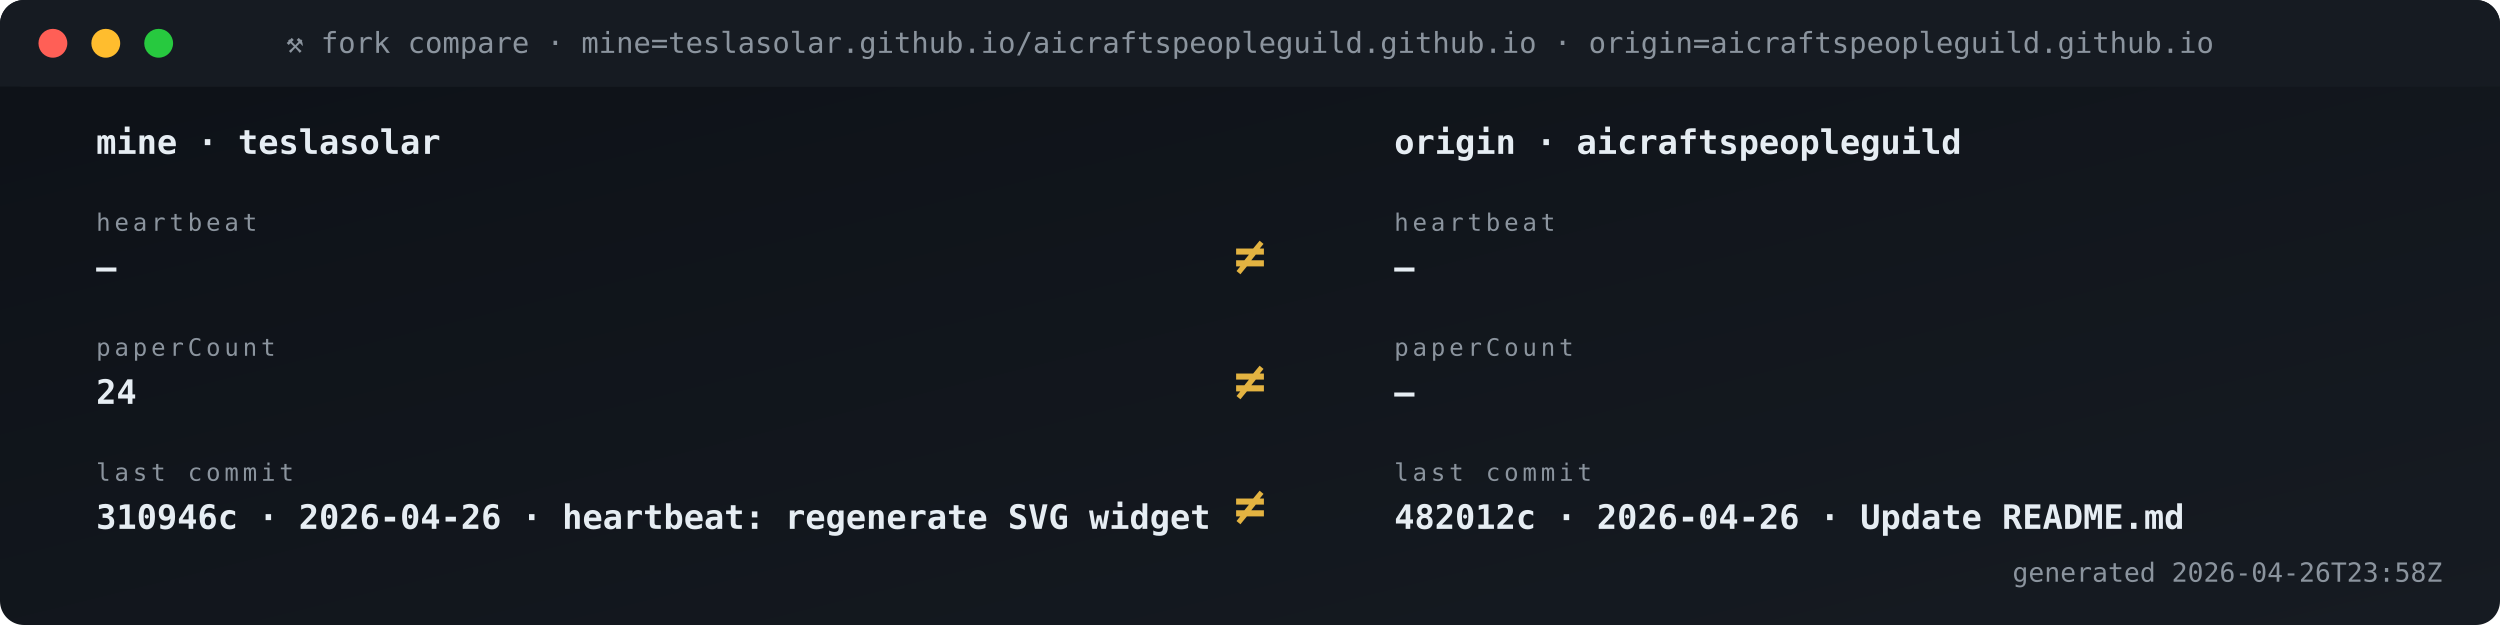
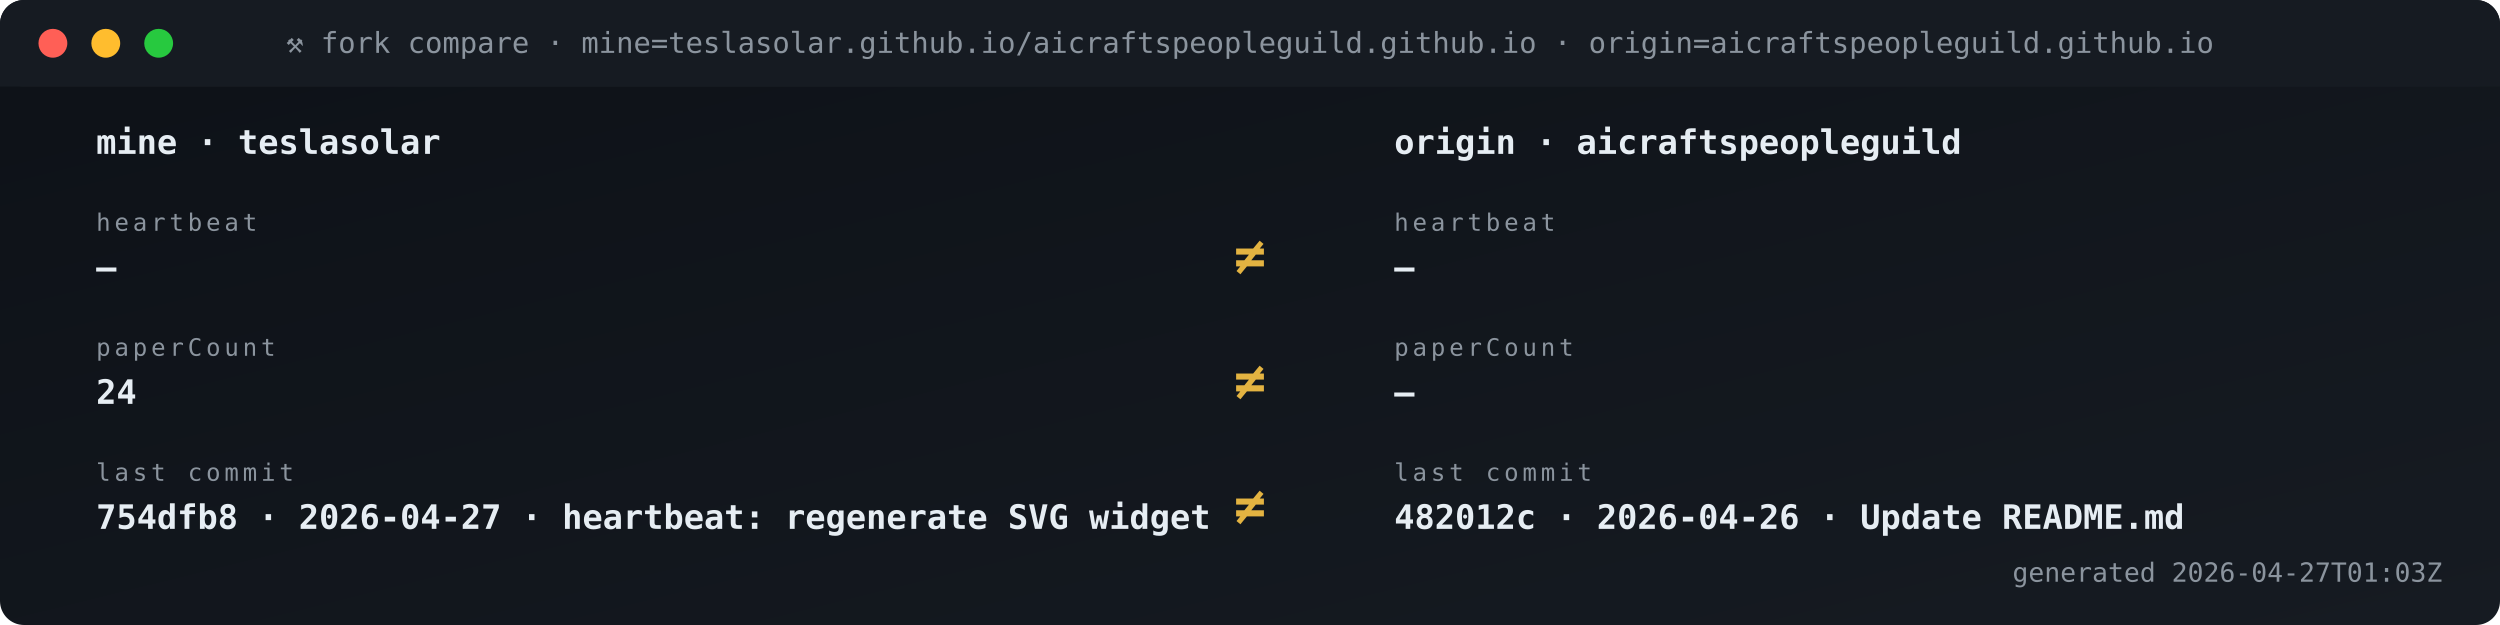
<svg xmlns="http://www.w3.org/2000/svg" viewBox="0 0 1040 260" width="1040" height="260" role="img" aria-label="Fork vs origin compare">
  <defs>
    <linearGradient id="gBg" x1="0" x2="1" y1="0" y2="1">
      <stop offset="0" stop-color="#0d1117" />
      <stop offset="1" stop-color="#161b22" />
    </linearGradient>
    <style>
      .t{font-family:'SFMono-Regular',Consolas,monospace}
      .lb{fill:#8b949e;font-size:10px;text-transform:uppercase;letter-spacing:1.6px}
      .va{fill:#e6edf3;font-size:20px;font-weight:700}
      .vs{fill:#e6edf3;font-size:14px;font-weight:600}
      .lo{fill:#79c0ff;font-size:11px}
      .sub{fill:#8b949e;font-size:11px}
      .g{fill:#3fb950} .a{fill:#e3b341} .r{fill:#f85149}
      .p{fill:#a371f7} .o{fill:#f0883e}
      .pulse{animation:plz 1.8s ease-out infinite}
      @keyframes plz{
        0%{transform:scale(1);opacity:.85}
        45%{transform:scale(1.35);opacity:.3}
        100%{transform:scale(1.8);opacity:0}
      }
      .spin{animation:sp 4s linear infinite;transform-origin:center}
      @keyframes sp{from{transform:rotate(0)}to{transform:rotate(360deg)}}
    </style>
  </defs>
  <rect width="1040" height="260" rx="10" fill="url(#gBg)" />
  <rect x="0" y="0" width="1040" height="36" rx="10" fill="#161b22" />
  <rect x="0" y="26" width="1040" height="10" fill="#161b22" />
  <circle cx="22" cy="18" r="6" fill="#ff5f56" />
  <circle cx="44" cy="18" r="6" fill="#ffbd2e" />
  <circle cx="66" cy="18" r="6" fill="#27c93f" />
  <text x="520" y="22" text-anchor="middle" class="t" font-size="12" fill="#8b949e">⚒ fork compare · mine=teslasolar.github.io/aicraftspeopleguild.github.io  ·  origin=aicraftspeopleguild.github.io</text>
  <text x="40" y="64" class="t vs">mine  ·  teslasolar</text>
  <text x="580" y="64" class="t vs">origin  ·  aicraftspeopleguild</text>
  <text x="40" y="96" class="t lb">heartbeat</text>
  <text x="40" y="116" class="t vs">—</text>
  <text x="580" y="96" class="t lb">heartbeat</text>
  <text x="580" y="116" class="t vs">—</text>
  <text x="520" y="114" text-anchor="middle" class="t" font-size="22" font-weight="700" fill="#e3b341">≠</text>
  <text x="40" y="148" class="t lb">paperCount</text>
  <text x="40" y="168" class="t vs">24</text>
  <text x="580" y="148" class="t lb">paperCount</text>
  <text x="580" y="168" class="t vs">—</text>
  <text x="520" y="166" text-anchor="middle" class="t" font-size="22" font-weight="700" fill="#e3b341">≠</text>
  <text x="40" y="200" class="t lb">last commit</text>
-   <text x="40" y="220" class="t vs">310946c · 2026-04-26 · heartbeat: regenerate SVG widget </text>
+   <text x="40" y="220" class="t vs">754dfb8 · 2026-04-27 · heartbeat: regenerate SVG widget </text>
  <text x="580" y="200" class="t lb">last commit</text>
  <text x="580" y="220" class="t vs">482012c · 2026-04-26 · Update README.md</text>
  <text x="520" y="218" text-anchor="middle" class="t" font-size="22" font-weight="700" fill="#e3b341">≠</text>
-   <text x="1016" y="242" text-anchor="end" class="t sub">generated 2026-04-26T23:58Z</text>
+   <text x="1016" y="242" text-anchor="end" class="t sub">generated 2026-04-27T01:03Z</text>
</svg>
